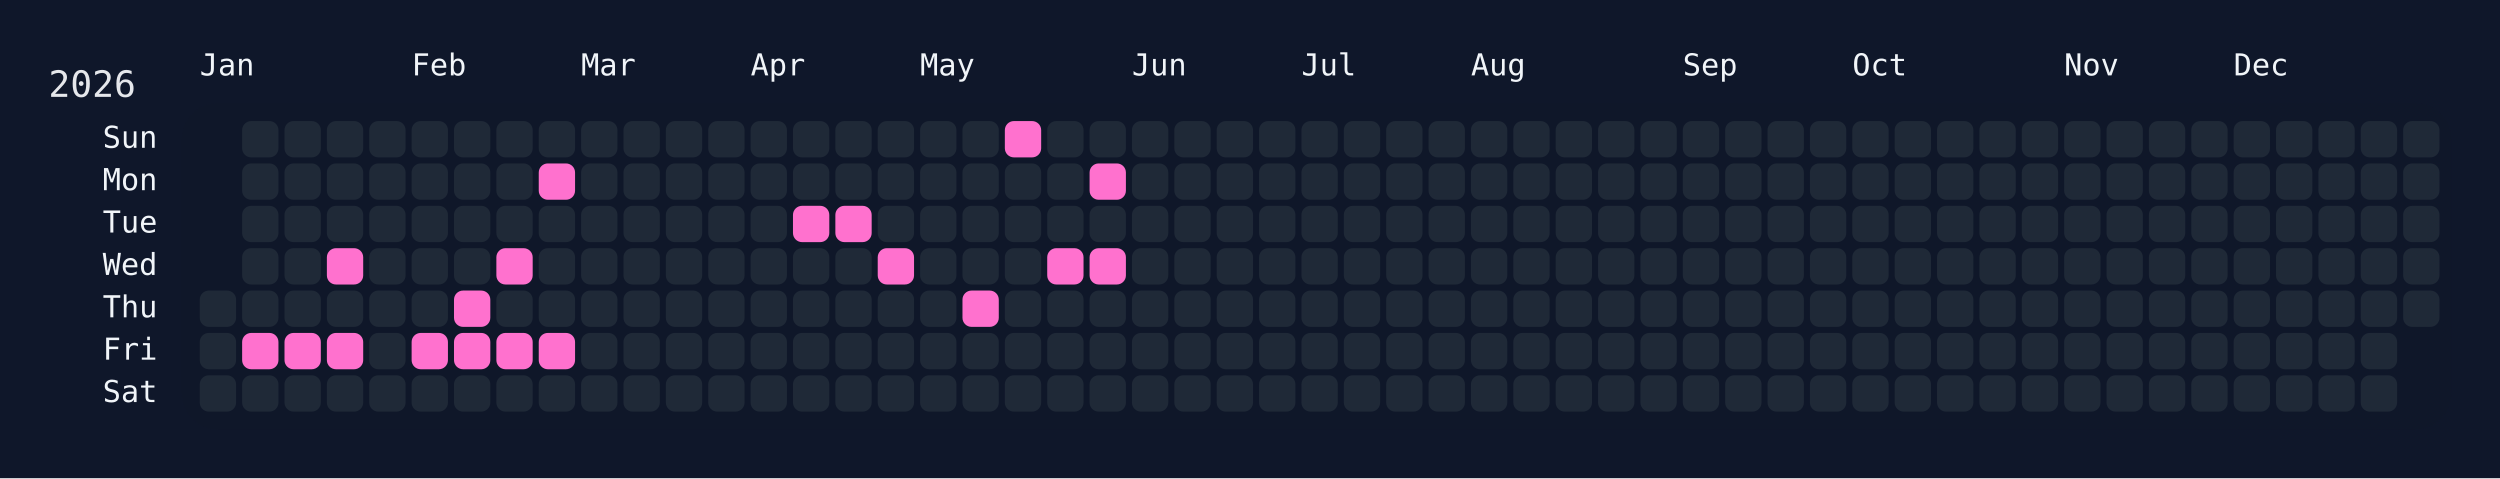
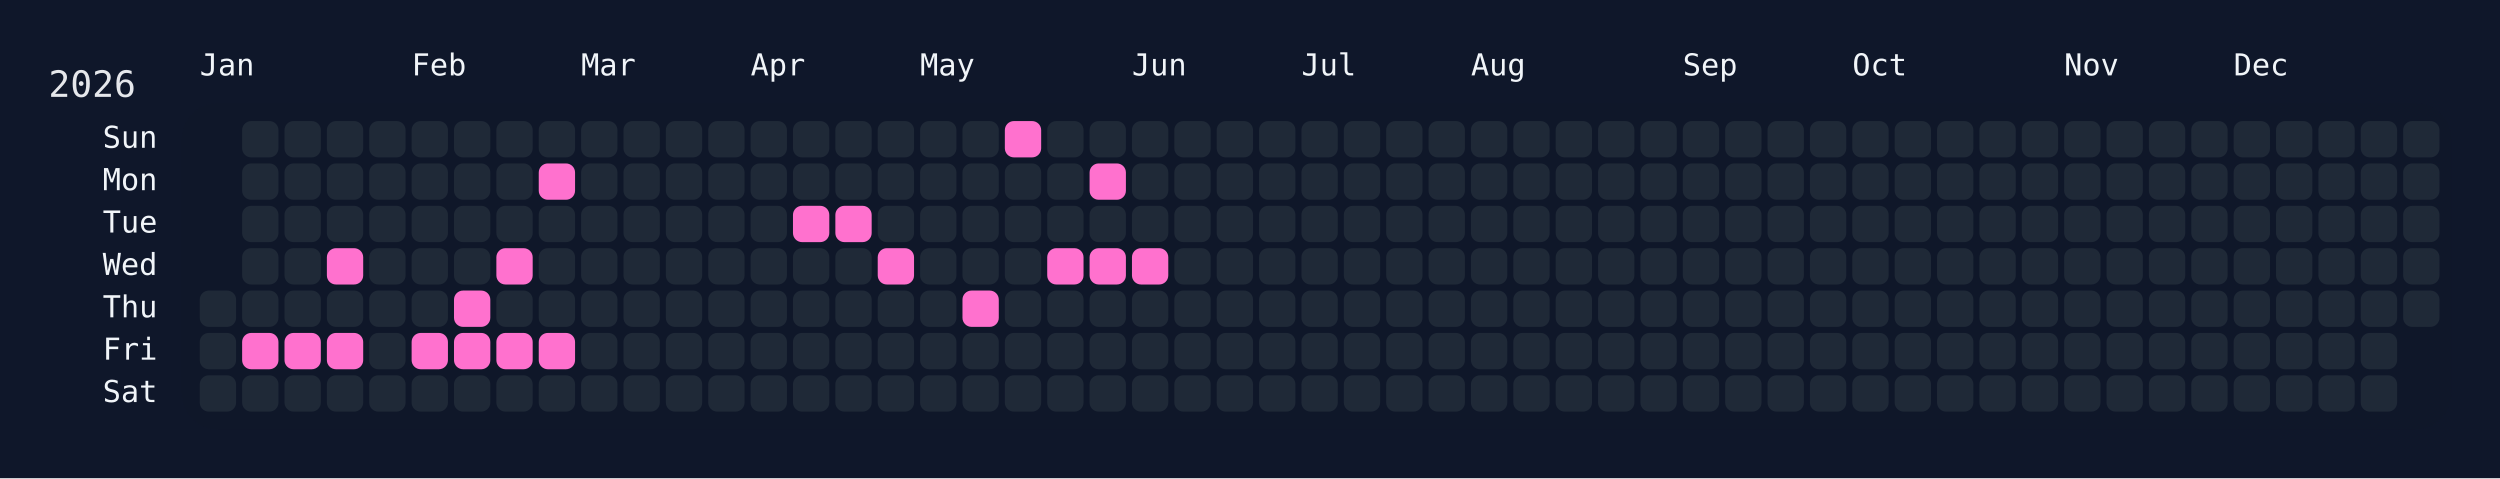
<svg xmlns="http://www.w3.org/2000/svg" width="826" height="158" viewBox="0 0 826 158">
  <rect width="826" height="158" fill="#0f172a" />
  <rect x="60" y="34" width="750" height="108" rx="12" ry="12" fill="rgba(15, 23, 42, 0.8)" />
  <text x="16" y="32" font-size="12" fill="#e5e7eb" font-family="JetBrains Mono, ui-monospace, SFMono-Regular, Menlo, Monaco, Consolas, monospace">2026</text>
  <text x="66" y="18" font-size="10" fill="#f1f5f9" font-family="JetBrains Mono, ui-monospace, SFMono-Regular, Menlo, Monaco, Consolas, monospace" dominant-baseline="hanging">Jan</text>
  <text x="136" y="18" font-size="10" fill="#f1f5f9" font-family="JetBrains Mono, ui-monospace, SFMono-Regular, Menlo, Monaco, Consolas, monospace" dominant-baseline="hanging">Feb</text>
  <text x="192" y="18" font-size="10" fill="#f1f5f9" font-family="JetBrains Mono, ui-monospace, SFMono-Regular, Menlo, Monaco, Consolas, monospace" dominant-baseline="hanging">Mar</text>
  <text x="248" y="18" font-size="10" fill="#f1f5f9" font-family="JetBrains Mono, ui-monospace, SFMono-Regular, Menlo, Monaco, Consolas, monospace" dominant-baseline="hanging">Apr</text>
  <text x="304" y="18" font-size="10" fill="#f1f5f9" font-family="JetBrains Mono, ui-monospace, SFMono-Regular, Menlo, Monaco, Consolas, monospace" dominant-baseline="hanging">May</text>
  <text x="374" y="18" font-size="10" fill="#f1f5f9" font-family="JetBrains Mono, ui-monospace, SFMono-Regular, Menlo, Monaco, Consolas, monospace" dominant-baseline="hanging">Jun</text>
  <text x="430" y="18" font-size="10" fill="#f1f5f9" font-family="JetBrains Mono, ui-monospace, SFMono-Regular, Menlo, Monaco, Consolas, monospace" dominant-baseline="hanging">Jul</text>
  <text x="486" y="18" font-size="10" fill="#f1f5f9" font-family="JetBrains Mono, ui-monospace, SFMono-Regular, Menlo, Monaco, Consolas, monospace" dominant-baseline="hanging">Aug</text>
  <text x="556" y="18" font-size="10" fill="#f1f5f9" font-family="JetBrains Mono, ui-monospace, SFMono-Regular, Menlo, Monaco, Consolas, monospace" dominant-baseline="hanging">Sep</text>
  <text x="612" y="18" font-size="10" fill="#f1f5f9" font-family="JetBrains Mono, ui-monospace, SFMono-Regular, Menlo, Monaco, Consolas, monospace" dominant-baseline="hanging">Oct</text>
  <text x="682" y="18" font-size="10" fill="#f1f5f9" font-family="JetBrains Mono, ui-monospace, SFMono-Regular, Menlo, Monaco, Consolas, monospace" dominant-baseline="hanging">Nov</text>
  <text x="738" y="18" font-size="10" fill="#f1f5f9" font-family="JetBrains Mono, ui-monospace, SFMono-Regular, Menlo, Monaco, Consolas, monospace" dominant-baseline="hanging">Dec</text>
  <text x="52" y="46.0" font-size="10" fill="#f1f5f9" font-family="JetBrains Mono, ui-monospace, SFMono-Regular, Menlo, Monaco, Consolas, monospace" text-anchor="end" dominant-baseline="middle">Sun</text>
  <text x="52" y="60.0" font-size="10" fill="#f1f5f9" font-family="JetBrains Mono, ui-monospace, SFMono-Regular, Menlo, Monaco, Consolas, monospace" text-anchor="end" dominant-baseline="middle">Mon</text>
  <text x="52" y="74.0" font-size="10" fill="#f1f5f9" font-family="JetBrains Mono, ui-monospace, SFMono-Regular, Menlo, Monaco, Consolas, monospace" text-anchor="end" dominant-baseline="middle">Tue</text>
  <text x="52" y="88.0" font-size="10" fill="#f1f5f9" font-family="JetBrains Mono, ui-monospace, SFMono-Regular, Menlo, Monaco, Consolas, monospace" text-anchor="end" dominant-baseline="middle">Wed</text>
  <text x="52" y="102.0" font-size="10" fill="#f1f5f9" font-family="JetBrains Mono, ui-monospace, SFMono-Regular, Menlo, Monaco, Consolas, monospace" text-anchor="end" dominant-baseline="middle">Thu</text>
  <text x="52" y="116.0" font-size="10" fill="#f1f5f9" font-family="JetBrains Mono, ui-monospace, SFMono-Regular, Menlo, Monaco, Consolas, monospace" text-anchor="end" dominant-baseline="middle">Fri</text>
  <text x="52" y="130.0" font-size="10" fill="#f1f5f9" font-family="JetBrains Mono, ui-monospace, SFMono-Regular, Menlo, Monaco, Consolas, monospace" text-anchor="end" dominant-baseline="middle">Sat</text>
  <g transform="translate(66,40)">
    <rect x="0" y="56" width="12" height="12" rx="3" ry="3" fill="#1f2937" data-date="2026-01-01" />
    <rect x="0" y="70" width="12" height="12" rx="3" ry="3" fill="#1f2937" data-date="2026-01-02" />
    <rect x="0" y="84" width="12" height="12" rx="3" ry="3" fill="#1f2937" data-date="2026-01-03" />
    <rect x="14" y="0" width="12" height="12" rx="3" ry="3" fill="#1f2937" data-date="2026-01-04" />
    <rect x="14" y="14" width="12" height="12" rx="3" ry="3" fill="#1f2937" data-date="2026-01-05" />
    <rect x="14" y="28" width="12" height="12" rx="3" ry="3" fill="#1f2937" data-date="2026-01-06" />
    <rect x="14" y="42" width="12" height="12" rx="3" ry="3" fill="#1f2937" data-date="2026-01-07" />
    <rect x="14" y="56" width="12" height="12" rx="3" ry="3" fill="#1f2937" data-date="2026-01-08" />
    <rect x="14" y="70" width="12" height="12" rx="3" ry="3" fill="#ff71ce" data-date="2026-01-09" />
    <rect x="14" y="84" width="12" height="12" rx="3" ry="3" fill="#1f2937" data-date="2026-01-10" />
    <rect x="28" y="0" width="12" height="12" rx="3" ry="3" fill="#1f2937" data-date="2026-01-11" />
    <rect x="28" y="14" width="12" height="12" rx="3" ry="3" fill="#1f2937" data-date="2026-01-12" />
    <rect x="28" y="28" width="12" height="12" rx="3" ry="3" fill="#1f2937" data-date="2026-01-13" />
    <rect x="28" y="42" width="12" height="12" rx="3" ry="3" fill="#1f2937" data-date="2026-01-14" />
    <rect x="28" y="56" width="12" height="12" rx="3" ry="3" fill="#1f2937" data-date="2026-01-15" />
    <rect x="28" y="70" width="12" height="12" rx="3" ry="3" fill="#ff71ce" data-date="2026-01-16" />
    <rect x="28" y="84" width="12" height="12" rx="3" ry="3" fill="#1f2937" data-date="2026-01-17" />
    <rect x="42" y="0" width="12" height="12" rx="3" ry="3" fill="#1f2937" data-date="2026-01-18" />
    <rect x="42" y="14" width="12" height="12" rx="3" ry="3" fill="#1f2937" data-date="2026-01-19" />
    <rect x="42" y="28" width="12" height="12" rx="3" ry="3" fill="#1f2937" data-date="2026-01-20" />
    <rect x="42" y="42" width="12" height="12" rx="3" ry="3" fill="#ff71ce" data-date="2026-01-21" />
    <rect x="42" y="56" width="12" height="12" rx="3" ry="3" fill="#1f2937" data-date="2026-01-22" />
    <rect x="42" y="70" width="12" height="12" rx="3" ry="3" fill="#ff71ce" data-date="2026-01-23" />
    <rect x="42" y="84" width="12" height="12" rx="3" ry="3" fill="#1f2937" data-date="2026-01-24" />
    <rect x="56" y="0" width="12" height="12" rx="3" ry="3" fill="#1f2937" data-date="2026-01-25" />
    <rect x="56" y="14" width="12" height="12" rx="3" ry="3" fill="#1f2937" data-date="2026-01-26" />
    <rect x="56" y="28" width="12" height="12" rx="3" ry="3" fill="#1f2937" data-date="2026-01-27" />
    <rect x="56" y="42" width="12" height="12" rx="3" ry="3" fill="#1f2937" data-date="2026-01-28" />
    <rect x="56" y="56" width="12" height="12" rx="3" ry="3" fill="#1f2937" data-date="2026-01-29" />
    <rect x="56" y="70" width="12" height="12" rx="3" ry="3" fill="#1f2937" data-date="2026-01-30" />
    <rect x="56" y="84" width="12" height="12" rx="3" ry="3" fill="#1f2937" data-date="2026-01-31" />
    <rect x="70" y="0" width="12" height="12" rx="3" ry="3" fill="#1f2937" data-date="2026-02-01" />
    <rect x="70" y="14" width="12" height="12" rx="3" ry="3" fill="#1f2937" data-date="2026-02-02" />
    <rect x="70" y="28" width="12" height="12" rx="3" ry="3" fill="#1f2937" data-date="2026-02-03" />
    <rect x="70" y="42" width="12" height="12" rx="3" ry="3" fill="#1f2937" data-date="2026-02-04" />
    <rect x="70" y="56" width="12" height="12" rx="3" ry="3" fill="#1f2937" data-date="2026-02-05" />
    <rect x="70" y="70" width="12" height="12" rx="3" ry="3" fill="#ff71ce" data-date="2026-02-06" />
    <rect x="70" y="84" width="12" height="12" rx="3" ry="3" fill="#1f2937" data-date="2026-02-07" />
    <rect x="84" y="0" width="12" height="12" rx="3" ry="3" fill="#1f2937" data-date="2026-02-08" />
    <rect x="84" y="14" width="12" height="12" rx="3" ry="3" fill="#1f2937" data-date="2026-02-09" />
    <rect x="84" y="28" width="12" height="12" rx="3" ry="3" fill="#1f2937" data-date="2026-02-10" />
    <rect x="84" y="42" width="12" height="12" rx="3" ry="3" fill="#1f2937" data-date="2026-02-11" />
    <rect x="84" y="56" width="12" height="12" rx="3" ry="3" fill="#ff71ce" data-date="2026-02-12" />
    <rect x="84" y="70" width="12" height="12" rx="3" ry="3" fill="#ff71ce" data-date="2026-02-13" />
    <rect x="84" y="84" width="12" height="12" rx="3" ry="3" fill="#1f2937" data-date="2026-02-14" />
    <rect x="98" y="0" width="12" height="12" rx="3" ry="3" fill="#1f2937" data-date="2026-02-15" />
    <rect x="98" y="14" width="12" height="12" rx="3" ry="3" fill="#1f2937" data-date="2026-02-16" />
    <rect x="98" y="28" width="12" height="12" rx="3" ry="3" fill="#1f2937" data-date="2026-02-17" />
    <rect x="98" y="42" width="12" height="12" rx="3" ry="3" fill="#ff71ce" data-date="2026-02-18" />
    <rect x="98" y="56" width="12" height="12" rx="3" ry="3" fill="#1f2937" data-date="2026-02-19" />
    <rect x="98" y="70" width="12" height="12" rx="3" ry="3" fill="#ff71ce" data-date="2026-02-20" />
    <rect x="98" y="84" width="12" height="12" rx="3" ry="3" fill="#1f2937" data-date="2026-02-21" />
    <rect x="112" y="0" width="12" height="12" rx="3" ry="3" fill="#1f2937" data-date="2026-02-22" />
    <rect x="112" y="14" width="12" height="12" rx="3" ry="3" fill="#ff71ce" data-date="2026-02-23" />
    <rect x="112" y="28" width="12" height="12" rx="3" ry="3" fill="#1f2937" data-date="2026-02-24" />
    <rect x="112" y="42" width="12" height="12" rx="3" ry="3" fill="#1f2937" data-date="2026-02-25" />
    <rect x="112" y="56" width="12" height="12" rx="3" ry="3" fill="#1f2937" data-date="2026-02-26" />
    <rect x="112" y="70" width="12" height="12" rx="3" ry="3" fill="#ff71ce" data-date="2026-02-27" />
    <rect x="112" y="84" width="12" height="12" rx="3" ry="3" fill="#1f2937" data-date="2026-02-28" />
    <rect x="126" y="0" width="12" height="12" rx="3" ry="3" fill="#1f2937" data-date="2026-03-01" />
    <rect x="126" y="14" width="12" height="12" rx="3" ry="3" fill="#1f2937" data-date="2026-03-02" />
    <rect x="126" y="28" width="12" height="12" rx="3" ry="3" fill="#1f2937" data-date="2026-03-03" />
    <rect x="126" y="42" width="12" height="12" rx="3" ry="3" fill="#1f2937" data-date="2026-03-04" />
    <rect x="126" y="56" width="12" height="12" rx="3" ry="3" fill="#1f2937" data-date="2026-03-05" />
    <rect x="126" y="70" width="12" height="12" rx="3" ry="3" fill="#1f2937" data-date="2026-03-06" />
    <rect x="126" y="84" width="12" height="12" rx="3" ry="3" fill="#1f2937" data-date="2026-03-07" />
    <rect x="140" y="0" width="12" height="12" rx="3" ry="3" fill="#1f2937" data-date="2026-03-08" />
    <rect x="140" y="14" width="12" height="12" rx="3" ry="3" fill="#1f2937" data-date="2026-03-09" />
    <rect x="140" y="28" width="12" height="12" rx="3" ry="3" fill="#1f2937" data-date="2026-03-10" />
    <rect x="140" y="42" width="12" height="12" rx="3" ry="3" fill="#1f2937" data-date="2026-03-11" />
    <rect x="140" y="56" width="12" height="12" rx="3" ry="3" fill="#1f2937" data-date="2026-03-12" />
    <rect x="140" y="70" width="12" height="12" rx="3" ry="3" fill="#1f2937" data-date="2026-03-13" />
    <rect x="140" y="84" width="12" height="12" rx="3" ry="3" fill="#1f2937" data-date="2026-03-14" />
    <rect x="154" y="0" width="12" height="12" rx="3" ry="3" fill="#1f2937" data-date="2026-03-15" />
    <rect x="154" y="14" width="12" height="12" rx="3" ry="3" fill="#1f2937" data-date="2026-03-16" />
    <rect x="154" y="28" width="12" height="12" rx="3" ry="3" fill="#1f2937" data-date="2026-03-17" />
    <rect x="154" y="42" width="12" height="12" rx="3" ry="3" fill="#1f2937" data-date="2026-03-18" />
    <rect x="154" y="56" width="12" height="12" rx="3" ry="3" fill="#1f2937" data-date="2026-03-19" />
    <rect x="154" y="70" width="12" height="12" rx="3" ry="3" fill="#1f2937" data-date="2026-03-20" />
    <rect x="154" y="84" width="12" height="12" rx="3" ry="3" fill="#1f2937" data-date="2026-03-21" />
    <rect x="168" y="0" width="12" height="12" rx="3" ry="3" fill="#1f2937" data-date="2026-03-22" />
    <rect x="168" y="14" width="12" height="12" rx="3" ry="3" fill="#1f2937" data-date="2026-03-23" />
    <rect x="168" y="28" width="12" height="12" rx="3" ry="3" fill="#1f2937" data-date="2026-03-24" />
    <rect x="168" y="42" width="12" height="12" rx="3" ry="3" fill="#1f2937" data-date="2026-03-25" />
    <rect x="168" y="56" width="12" height="12" rx="3" ry="3" fill="#1f2937" data-date="2026-03-26" />
    <rect x="168" y="70" width="12" height="12" rx="3" ry="3" fill="#1f2937" data-date="2026-03-27" />
    <rect x="168" y="84" width="12" height="12" rx="3" ry="3" fill="#1f2937" data-date="2026-03-28" />
    <rect x="182" y="0" width="12" height="12" rx="3" ry="3" fill="#1f2937" data-date="2026-03-29" />
    <rect x="182" y="14" width="12" height="12" rx="3" ry="3" fill="#1f2937" data-date="2026-03-30" />
    <rect x="182" y="28" width="12" height="12" rx="3" ry="3" fill="#1f2937" data-date="2026-03-31" />
    <rect x="182" y="42" width="12" height="12" rx="3" ry="3" fill="#1f2937" data-date="2026-04-01" />
    <rect x="182" y="56" width="12" height="12" rx="3" ry="3" fill="#1f2937" data-date="2026-04-02" />
    <rect x="182" y="70" width="12" height="12" rx="3" ry="3" fill="#1f2937" data-date="2026-04-03" />
    <rect x="182" y="84" width="12" height="12" rx="3" ry="3" fill="#1f2937" data-date="2026-04-04" />
    <rect x="196" y="0" width="12" height="12" rx="3" ry="3" fill="#1f2937" data-date="2026-04-05" />
    <rect x="196" y="14" width="12" height="12" rx="3" ry="3" fill="#1f2937" data-date="2026-04-06" />
    <rect x="196" y="28" width="12" height="12" rx="3" ry="3" fill="#ff71ce" data-date="2026-04-07" />
    <rect x="196" y="42" width="12" height="12" rx="3" ry="3" fill="#1f2937" data-date="2026-04-08" />
    <rect x="196" y="56" width="12" height="12" rx="3" ry="3" fill="#1f2937" data-date="2026-04-09" />
    <rect x="196" y="70" width="12" height="12" rx="3" ry="3" fill="#1f2937" data-date="2026-04-10" />
    <rect x="196" y="84" width="12" height="12" rx="3" ry="3" fill="#1f2937" data-date="2026-04-11" />
    <rect x="210" y="0" width="12" height="12" rx="3" ry="3" fill="#1f2937" data-date="2026-04-12" />
    <rect x="210" y="14" width="12" height="12" rx="3" ry="3" fill="#1f2937" data-date="2026-04-13" />
    <rect x="210" y="28" width="12" height="12" rx="3" ry="3" fill="#ff71ce" data-date="2026-04-14" />
    <rect x="210" y="42" width="12" height="12" rx="3" ry="3" fill="#1f2937" data-date="2026-04-15" />
    <rect x="210" y="56" width="12" height="12" rx="3" ry="3" fill="#1f2937" data-date="2026-04-16" />
    <rect x="210" y="70" width="12" height="12" rx="3" ry="3" fill="#1f2937" data-date="2026-04-17" />
    <rect x="210" y="84" width="12" height="12" rx="3" ry="3" fill="#1f2937" data-date="2026-04-18" />
    <rect x="224" y="0" width="12" height="12" rx="3" ry="3" fill="#1f2937" data-date="2026-04-19" />
    <rect x="224" y="14" width="12" height="12" rx="3" ry="3" fill="#1f2937" data-date="2026-04-20" />
    <rect x="224" y="28" width="12" height="12" rx="3" ry="3" fill="#1f2937" data-date="2026-04-21" />
    <rect x="224" y="42" width="12" height="12" rx="3" ry="3" fill="#ff71ce" data-date="2026-04-22" />
    <rect x="224" y="56" width="12" height="12" rx="3" ry="3" fill="#1f2937" data-date="2026-04-23" />
    <rect x="224" y="70" width="12" height="12" rx="3" ry="3" fill="#1f2937" data-date="2026-04-24" />
    <rect x="224" y="84" width="12" height="12" rx="3" ry="3" fill="#1f2937" data-date="2026-04-25" />
    <rect x="238" y="0" width="12" height="12" rx="3" ry="3" fill="#1f2937" data-date="2026-04-26" />
    <rect x="238" y="14" width="12" height="12" rx="3" ry="3" fill="#1f2937" data-date="2026-04-27" />
    <rect x="238" y="28" width="12" height="12" rx="3" ry="3" fill="#1f2937" data-date="2026-04-28" />
    <rect x="238" y="42" width="12" height="12" rx="3" ry="3" fill="#1f2937" data-date="2026-04-29" />
    <rect x="238" y="56" width="12" height="12" rx="3" ry="3" fill="#1f2937" data-date="2026-04-30" />
    <rect x="238" y="70" width="12" height="12" rx="3" ry="3" fill="#1f2937" data-date="2026-05-01" />
    <rect x="238" y="84" width="12" height="12" rx="3" ry="3" fill="#1f2937" data-date="2026-05-02" />
    <rect x="252" y="0" width="12" height="12" rx="3" ry="3" fill="#1f2937" data-date="2026-05-03" />
    <rect x="252" y="14" width="12" height="12" rx="3" ry="3" fill="#1f2937" data-date="2026-05-04" />
    <rect x="252" y="28" width="12" height="12" rx="3" ry="3" fill="#1f2937" data-date="2026-05-05" />
    <rect x="252" y="42" width="12" height="12" rx="3" ry="3" fill="#1f2937" data-date="2026-05-06" />
    <rect x="252" y="56" width="12" height="12" rx="3" ry="3" fill="#ff71ce" data-date="2026-05-07" />
    <rect x="252" y="70" width="12" height="12" rx="3" ry="3" fill="#1f2937" data-date="2026-05-08" />
    <rect x="252" y="84" width="12" height="12" rx="3" ry="3" fill="#1f2937" data-date="2026-05-09" />
    <rect x="266" y="0" width="12" height="12" rx="3" ry="3" fill="#ff71ce" data-date="2026-05-10" />
    <rect x="266" y="14" width="12" height="12" rx="3" ry="3" fill="#1f2937" data-date="2026-05-11" />
    <rect x="266" y="28" width="12" height="12" rx="3" ry="3" fill="#1f2937" data-date="2026-05-12" />
    <rect x="266" y="42" width="12" height="12" rx="3" ry="3" fill="#1f2937" data-date="2026-05-13" />
    <rect x="266" y="56" width="12" height="12" rx="3" ry="3" fill="#1f2937" data-date="2026-05-14" />
    <rect x="266" y="70" width="12" height="12" rx="3" ry="3" fill="#1f2937" data-date="2026-05-15" />
    <rect x="266" y="84" width="12" height="12" rx="3" ry="3" fill="#1f2937" data-date="2026-05-16" />
    <rect x="280" y="0" width="12" height="12" rx="3" ry="3" fill="#1f2937" data-date="2026-05-17" />
    <rect x="280" y="14" width="12" height="12" rx="3" ry="3" fill="#1f2937" data-date="2026-05-18" />
    <rect x="280" y="28" width="12" height="12" rx="3" ry="3" fill="#1f2937" data-date="2026-05-19" />
    <rect x="280" y="42" width="12" height="12" rx="3" ry="3" fill="#ff71ce" data-date="2026-05-20" />
    <rect x="280" y="56" width="12" height="12" rx="3" ry="3" fill="#1f2937" data-date="2026-05-21" />
    <rect x="280" y="70" width="12" height="12" rx="3" ry="3" fill="#1f2937" data-date="2026-05-22" />
    <rect x="280" y="84" width="12" height="12" rx="3" ry="3" fill="#1f2937" data-date="2026-05-23" />
    <rect x="294" y="0" width="12" height="12" rx="3" ry="3" fill="#1f2937" data-date="2026-05-24" />
    <rect x="294" y="14" width="12" height="12" rx="3" ry="3" fill="#ff71ce" data-date="2026-05-25" />
    <rect x="294" y="28" width="12" height="12" rx="3" ry="3" fill="#1f2937" data-date="2026-05-26" />
    <rect x="294" y="42" width="12" height="12" rx="3" ry="3" fill="#ff71ce" data-date="2026-05-27" />
    <rect x="294" y="56" width="12" height="12" rx="3" ry="3" fill="#1f2937" data-date="2026-05-28" />
    <rect x="294" y="70" width="12" height="12" rx="3" ry="3" fill="#1f2937" data-date="2026-05-29" />
    <rect x="294" y="84" width="12" height="12" rx="3" ry="3" fill="#1f2937" data-date="2026-05-30" />
    <rect x="308" y="0" width="12" height="12" rx="3" ry="3" fill="#1f2937" data-date="2026-05-31" />
    <rect x="308" y="14" width="12" height="12" rx="3" ry="3" fill="#1f2937" data-date="2026-06-01" />
    <rect x="308" y="28" width="12" height="12" rx="3" ry="3" fill="#1f2937" data-date="2026-06-02" />
-     <rect x="308" y="42" width="12" height="12" rx="3" ry="3" fill="#1f2937" data-date="2026-06-03" />
+     <rect x="308" y="42" width="12" height="12" rx="3" ry="3" fill="#ff71ce" data-date="2026-06-03" />
    <rect x="308" y="56" width="12" height="12" rx="3" ry="3" fill="#1f2937" data-date="2026-06-04" />
    <rect x="308" y="70" width="12" height="12" rx="3" ry="3" fill="#1f2937" data-date="2026-06-05" />
    <rect x="308" y="84" width="12" height="12" rx="3" ry="3" fill="#1f2937" data-date="2026-06-06" />
    <rect x="322" y="0" width="12" height="12" rx="3" ry="3" fill="#1f2937" data-date="2026-06-07" />
    <rect x="322" y="14" width="12" height="12" rx="3" ry="3" fill="#1f2937" data-date="2026-06-08" />
    <rect x="322" y="28" width="12" height="12" rx="3" ry="3" fill="#1f2937" data-date="2026-06-09" />
    <rect x="322" y="42" width="12" height="12" rx="3" ry="3" fill="#1f2937" data-date="2026-06-10" />
    <rect x="322" y="56" width="12" height="12" rx="3" ry="3" fill="#1f2937" data-date="2026-06-11" />
    <rect x="322" y="70" width="12" height="12" rx="3" ry="3" fill="#1f2937" data-date="2026-06-12" />
    <rect x="322" y="84" width="12" height="12" rx="3" ry="3" fill="#1f2937" data-date="2026-06-13" />
    <rect x="336" y="0" width="12" height="12" rx="3" ry="3" fill="#1f2937" data-date="2026-06-14" />
    <rect x="336" y="14" width="12" height="12" rx="3" ry="3" fill="#1f2937" data-date="2026-06-15" />
    <rect x="336" y="28" width="12" height="12" rx="3" ry="3" fill="#1f2937" data-date="2026-06-16" />
    <rect x="336" y="42" width="12" height="12" rx="3" ry="3" fill="#1f2937" data-date="2026-06-17" />
    <rect x="336" y="56" width="12" height="12" rx="3" ry="3" fill="#1f2937" data-date="2026-06-18" />
    <rect x="336" y="70" width="12" height="12" rx="3" ry="3" fill="#1f2937" data-date="2026-06-19" />
    <rect x="336" y="84" width="12" height="12" rx="3" ry="3" fill="#1f2937" data-date="2026-06-20" />
    <rect x="350" y="0" width="12" height="12" rx="3" ry="3" fill="#1f2937" data-date="2026-06-21" />
    <rect x="350" y="14" width="12" height="12" rx="3" ry="3" fill="#1f2937" data-date="2026-06-22" />
    <rect x="350" y="28" width="12" height="12" rx="3" ry="3" fill="#1f2937" data-date="2026-06-23" />
    <rect x="350" y="42" width="12" height="12" rx="3" ry="3" fill="#1f2937" data-date="2026-06-24" />
    <rect x="350" y="56" width="12" height="12" rx="3" ry="3" fill="#1f2937" data-date="2026-06-25" />
    <rect x="350" y="70" width="12" height="12" rx="3" ry="3" fill="#1f2937" data-date="2026-06-26" />
    <rect x="350" y="84" width="12" height="12" rx="3" ry="3" fill="#1f2937" data-date="2026-06-27" />
    <rect x="364" y="0" width="12" height="12" rx="3" ry="3" fill="#1f2937" data-date="2026-06-28" />
    <rect x="364" y="14" width="12" height="12" rx="3" ry="3" fill="#1f2937" data-date="2026-06-29" />
    <rect x="364" y="28" width="12" height="12" rx="3" ry="3" fill="#1f2937" data-date="2026-06-30" />
    <rect x="364" y="42" width="12" height="12" rx="3" ry="3" fill="#1f2937" data-date="2026-07-01" />
    <rect x="364" y="56" width="12" height="12" rx="3" ry="3" fill="#1f2937" data-date="2026-07-02" />
    <rect x="364" y="70" width="12" height="12" rx="3" ry="3" fill="#1f2937" data-date="2026-07-03" />
    <rect x="364" y="84" width="12" height="12" rx="3" ry="3" fill="#1f2937" data-date="2026-07-04" />
    <rect x="378" y="0" width="12" height="12" rx="3" ry="3" fill="#1f2937" data-date="2026-07-05" />
    <rect x="378" y="14" width="12" height="12" rx="3" ry="3" fill="#1f2937" data-date="2026-07-06" />
    <rect x="378" y="28" width="12" height="12" rx="3" ry="3" fill="#1f2937" data-date="2026-07-07" />
    <rect x="378" y="42" width="12" height="12" rx="3" ry="3" fill="#1f2937" data-date="2026-07-08" />
    <rect x="378" y="56" width="12" height="12" rx="3" ry="3" fill="#1f2937" data-date="2026-07-09" />
    <rect x="378" y="70" width="12" height="12" rx="3" ry="3" fill="#1f2937" data-date="2026-07-10" />
    <rect x="378" y="84" width="12" height="12" rx="3" ry="3" fill="#1f2937" data-date="2026-07-11" />
    <rect x="392" y="0" width="12" height="12" rx="3" ry="3" fill="#1f2937" data-date="2026-07-12" />
    <rect x="392" y="14" width="12" height="12" rx="3" ry="3" fill="#1f2937" data-date="2026-07-13" />
    <rect x="392" y="28" width="12" height="12" rx="3" ry="3" fill="#1f2937" data-date="2026-07-14" />
    <rect x="392" y="42" width="12" height="12" rx="3" ry="3" fill="#1f2937" data-date="2026-07-15" />
    <rect x="392" y="56" width="12" height="12" rx="3" ry="3" fill="#1f2937" data-date="2026-07-16" />
    <rect x="392" y="70" width="12" height="12" rx="3" ry="3" fill="#1f2937" data-date="2026-07-17" />
    <rect x="392" y="84" width="12" height="12" rx="3" ry="3" fill="#1f2937" data-date="2026-07-18" />
    <rect x="406" y="0" width="12" height="12" rx="3" ry="3" fill="#1f2937" data-date="2026-07-19" />
    <rect x="406" y="14" width="12" height="12" rx="3" ry="3" fill="#1f2937" data-date="2026-07-20" />
    <rect x="406" y="28" width="12" height="12" rx="3" ry="3" fill="#1f2937" data-date="2026-07-21" />
    <rect x="406" y="42" width="12" height="12" rx="3" ry="3" fill="#1f2937" data-date="2026-07-22" />
    <rect x="406" y="56" width="12" height="12" rx="3" ry="3" fill="#1f2937" data-date="2026-07-23" />
    <rect x="406" y="70" width="12" height="12" rx="3" ry="3" fill="#1f2937" data-date="2026-07-24" />
    <rect x="406" y="84" width="12" height="12" rx="3" ry="3" fill="#1f2937" data-date="2026-07-25" />
    <rect x="420" y="0" width="12" height="12" rx="3" ry="3" fill="#1f2937" data-date="2026-07-26" />
    <rect x="420" y="14" width="12" height="12" rx="3" ry="3" fill="#1f2937" data-date="2026-07-27" />
    <rect x="420" y="28" width="12" height="12" rx="3" ry="3" fill="#1f2937" data-date="2026-07-28" />
    <rect x="420" y="42" width="12" height="12" rx="3" ry="3" fill="#1f2937" data-date="2026-07-29" />
    <rect x="420" y="56" width="12" height="12" rx="3" ry="3" fill="#1f2937" data-date="2026-07-30" />
    <rect x="420" y="70" width="12" height="12" rx="3" ry="3" fill="#1f2937" data-date="2026-07-31" />
    <rect x="420" y="84" width="12" height="12" rx="3" ry="3" fill="#1f2937" data-date="2026-08-01" />
    <rect x="434" y="0" width="12" height="12" rx="3" ry="3" fill="#1f2937" data-date="2026-08-02" />
    <rect x="434" y="14" width="12" height="12" rx="3" ry="3" fill="#1f2937" data-date="2026-08-03" />
    <rect x="434" y="28" width="12" height="12" rx="3" ry="3" fill="#1f2937" data-date="2026-08-04" />
    <rect x="434" y="42" width="12" height="12" rx="3" ry="3" fill="#1f2937" data-date="2026-08-05" />
    <rect x="434" y="56" width="12" height="12" rx="3" ry="3" fill="#1f2937" data-date="2026-08-06" />
    <rect x="434" y="70" width="12" height="12" rx="3" ry="3" fill="#1f2937" data-date="2026-08-07" />
    <rect x="434" y="84" width="12" height="12" rx="3" ry="3" fill="#1f2937" data-date="2026-08-08" />
    <rect x="448" y="0" width="12" height="12" rx="3" ry="3" fill="#1f2937" data-date="2026-08-09" />
    <rect x="448" y="14" width="12" height="12" rx="3" ry="3" fill="#1f2937" data-date="2026-08-10" />
    <rect x="448" y="28" width="12" height="12" rx="3" ry="3" fill="#1f2937" data-date="2026-08-11" />
    <rect x="448" y="42" width="12" height="12" rx="3" ry="3" fill="#1f2937" data-date="2026-08-12" />
    <rect x="448" y="56" width="12" height="12" rx="3" ry="3" fill="#1f2937" data-date="2026-08-13" />
    <rect x="448" y="70" width="12" height="12" rx="3" ry="3" fill="#1f2937" data-date="2026-08-14" />
    <rect x="448" y="84" width="12" height="12" rx="3" ry="3" fill="#1f2937" data-date="2026-08-15" />
    <rect x="462" y="0" width="12" height="12" rx="3" ry="3" fill="#1f2937" data-date="2026-08-16" />
    <rect x="462" y="14" width="12" height="12" rx="3" ry="3" fill="#1f2937" data-date="2026-08-17" />
    <rect x="462" y="28" width="12" height="12" rx="3" ry="3" fill="#1f2937" data-date="2026-08-18" />
    <rect x="462" y="42" width="12" height="12" rx="3" ry="3" fill="#1f2937" data-date="2026-08-19" />
    <rect x="462" y="56" width="12" height="12" rx="3" ry="3" fill="#1f2937" data-date="2026-08-20" />
    <rect x="462" y="70" width="12" height="12" rx="3" ry="3" fill="#1f2937" data-date="2026-08-21" />
    <rect x="462" y="84" width="12" height="12" rx="3" ry="3" fill="#1f2937" data-date="2026-08-22" />
    <rect x="476" y="0" width="12" height="12" rx="3" ry="3" fill="#1f2937" data-date="2026-08-23" />
    <rect x="476" y="14" width="12" height="12" rx="3" ry="3" fill="#1f2937" data-date="2026-08-24" />
    <rect x="476" y="28" width="12" height="12" rx="3" ry="3" fill="#1f2937" data-date="2026-08-25" />
    <rect x="476" y="42" width="12" height="12" rx="3" ry="3" fill="#1f2937" data-date="2026-08-26" />
    <rect x="476" y="56" width="12" height="12" rx="3" ry="3" fill="#1f2937" data-date="2026-08-27" />
    <rect x="476" y="70" width="12" height="12" rx="3" ry="3" fill="#1f2937" data-date="2026-08-28" />
    <rect x="476" y="84" width="12" height="12" rx="3" ry="3" fill="#1f2937" data-date="2026-08-29" />
    <rect x="490" y="0" width="12" height="12" rx="3" ry="3" fill="#1f2937" data-date="2026-08-30" />
    <rect x="490" y="14" width="12" height="12" rx="3" ry="3" fill="#1f2937" data-date="2026-08-31" />
    <rect x="490" y="28" width="12" height="12" rx="3" ry="3" fill="#1f2937" data-date="2026-09-01" />
    <rect x="490" y="42" width="12" height="12" rx="3" ry="3" fill="#1f2937" data-date="2026-09-02" />
    <rect x="490" y="56" width="12" height="12" rx="3" ry="3" fill="#1f2937" data-date="2026-09-03" />
    <rect x="490" y="70" width="12" height="12" rx="3" ry="3" fill="#1f2937" data-date="2026-09-04" />
    <rect x="490" y="84" width="12" height="12" rx="3" ry="3" fill="#1f2937" data-date="2026-09-05" />
    <rect x="504" y="0" width="12" height="12" rx="3" ry="3" fill="#1f2937" data-date="2026-09-06" />
    <rect x="504" y="14" width="12" height="12" rx="3" ry="3" fill="#1f2937" data-date="2026-09-07" />
    <rect x="504" y="28" width="12" height="12" rx="3" ry="3" fill="#1f2937" data-date="2026-09-08" />
    <rect x="504" y="42" width="12" height="12" rx="3" ry="3" fill="#1f2937" data-date="2026-09-09" />
    <rect x="504" y="56" width="12" height="12" rx="3" ry="3" fill="#1f2937" data-date="2026-09-10" />
    <rect x="504" y="70" width="12" height="12" rx="3" ry="3" fill="#1f2937" data-date="2026-09-11" />
    <rect x="504" y="84" width="12" height="12" rx="3" ry="3" fill="#1f2937" data-date="2026-09-12" />
    <rect x="518" y="0" width="12" height="12" rx="3" ry="3" fill="#1f2937" data-date="2026-09-13" />
    <rect x="518" y="14" width="12" height="12" rx="3" ry="3" fill="#1f2937" data-date="2026-09-14" />
    <rect x="518" y="28" width="12" height="12" rx="3" ry="3" fill="#1f2937" data-date="2026-09-15" />
    <rect x="518" y="42" width="12" height="12" rx="3" ry="3" fill="#1f2937" data-date="2026-09-16" />
    <rect x="518" y="56" width="12" height="12" rx="3" ry="3" fill="#1f2937" data-date="2026-09-17" />
    <rect x="518" y="70" width="12" height="12" rx="3" ry="3" fill="#1f2937" data-date="2026-09-18" />
    <rect x="518" y="84" width="12" height="12" rx="3" ry="3" fill="#1f2937" data-date="2026-09-19" />
    <rect x="532" y="0" width="12" height="12" rx="3" ry="3" fill="#1f2937" data-date="2026-09-20" />
    <rect x="532" y="14" width="12" height="12" rx="3" ry="3" fill="#1f2937" data-date="2026-09-21" />
    <rect x="532" y="28" width="12" height="12" rx="3" ry="3" fill="#1f2937" data-date="2026-09-22" />
    <rect x="532" y="42" width="12" height="12" rx="3" ry="3" fill="#1f2937" data-date="2026-09-23" />
    <rect x="532" y="56" width="12" height="12" rx="3" ry="3" fill="#1f2937" data-date="2026-09-24" />
    <rect x="532" y="70" width="12" height="12" rx="3" ry="3" fill="#1f2937" data-date="2026-09-25" />
    <rect x="532" y="84" width="12" height="12" rx="3" ry="3" fill="#1f2937" data-date="2026-09-26" />
    <rect x="546" y="0" width="12" height="12" rx="3" ry="3" fill="#1f2937" data-date="2026-09-27" />
    <rect x="546" y="14" width="12" height="12" rx="3" ry="3" fill="#1f2937" data-date="2026-09-28" />
    <rect x="546" y="28" width="12" height="12" rx="3" ry="3" fill="#1f2937" data-date="2026-09-29" />
    <rect x="546" y="42" width="12" height="12" rx="3" ry="3" fill="#1f2937" data-date="2026-09-30" />
    <rect x="546" y="56" width="12" height="12" rx="3" ry="3" fill="#1f2937" data-date="2026-10-01" />
    <rect x="546" y="70" width="12" height="12" rx="3" ry="3" fill="#1f2937" data-date="2026-10-02" />
    <rect x="546" y="84" width="12" height="12" rx="3" ry="3" fill="#1f2937" data-date="2026-10-03" />
    <rect x="560" y="0" width="12" height="12" rx="3" ry="3" fill="#1f2937" data-date="2026-10-04" />
    <rect x="560" y="14" width="12" height="12" rx="3" ry="3" fill="#1f2937" data-date="2026-10-05" />
    <rect x="560" y="28" width="12" height="12" rx="3" ry="3" fill="#1f2937" data-date="2026-10-06" />
    <rect x="560" y="42" width="12" height="12" rx="3" ry="3" fill="#1f2937" data-date="2026-10-07" />
    <rect x="560" y="56" width="12" height="12" rx="3" ry="3" fill="#1f2937" data-date="2026-10-08" />
    <rect x="560" y="70" width="12" height="12" rx="3" ry="3" fill="#1f2937" data-date="2026-10-09" />
    <rect x="560" y="84" width="12" height="12" rx="3" ry="3" fill="#1f2937" data-date="2026-10-10" />
    <rect x="574" y="0" width="12" height="12" rx="3" ry="3" fill="#1f2937" data-date="2026-10-11" />
    <rect x="574" y="14" width="12" height="12" rx="3" ry="3" fill="#1f2937" data-date="2026-10-12" />
    <rect x="574" y="28" width="12" height="12" rx="3" ry="3" fill="#1f2937" data-date="2026-10-13" />
    <rect x="574" y="42" width="12" height="12" rx="3" ry="3" fill="#1f2937" data-date="2026-10-14" />
    <rect x="574" y="56" width="12" height="12" rx="3" ry="3" fill="#1f2937" data-date="2026-10-15" />
    <rect x="574" y="70" width="12" height="12" rx="3" ry="3" fill="#1f2937" data-date="2026-10-16" />
    <rect x="574" y="84" width="12" height="12" rx="3" ry="3" fill="#1f2937" data-date="2026-10-17" />
    <rect x="588" y="0" width="12" height="12" rx="3" ry="3" fill="#1f2937" data-date="2026-10-18" />
    <rect x="588" y="14" width="12" height="12" rx="3" ry="3" fill="#1f2937" data-date="2026-10-19" />
    <rect x="588" y="28" width="12" height="12" rx="3" ry="3" fill="#1f2937" data-date="2026-10-20" />
    <rect x="588" y="42" width="12" height="12" rx="3" ry="3" fill="#1f2937" data-date="2026-10-21" />
    <rect x="588" y="56" width="12" height="12" rx="3" ry="3" fill="#1f2937" data-date="2026-10-22" />
    <rect x="588" y="70" width="12" height="12" rx="3" ry="3" fill="#1f2937" data-date="2026-10-23" />
    <rect x="588" y="84" width="12" height="12" rx="3" ry="3" fill="#1f2937" data-date="2026-10-24" />
    <rect x="602" y="0" width="12" height="12" rx="3" ry="3" fill="#1f2937" data-date="2026-10-25" />
    <rect x="602" y="14" width="12" height="12" rx="3" ry="3" fill="#1f2937" data-date="2026-10-26" />
    <rect x="602" y="28" width="12" height="12" rx="3" ry="3" fill="#1f2937" data-date="2026-10-27" />
    <rect x="602" y="42" width="12" height="12" rx="3" ry="3" fill="#1f2937" data-date="2026-10-28" />
    <rect x="602" y="56" width="12" height="12" rx="3" ry="3" fill="#1f2937" data-date="2026-10-29" />
    <rect x="602" y="70" width="12" height="12" rx="3" ry="3" fill="#1f2937" data-date="2026-10-30" />
    <rect x="602" y="84" width="12" height="12" rx="3" ry="3" fill="#1f2937" data-date="2026-10-31" />
    <rect x="616" y="0" width="12" height="12" rx="3" ry="3" fill="#1f2937" data-date="2026-11-01" />
    <rect x="616" y="14" width="12" height="12" rx="3" ry="3" fill="#1f2937" data-date="2026-11-02" />
    <rect x="616" y="28" width="12" height="12" rx="3" ry="3" fill="#1f2937" data-date="2026-11-03" />
    <rect x="616" y="42" width="12" height="12" rx="3" ry="3" fill="#1f2937" data-date="2026-11-04" />
    <rect x="616" y="56" width="12" height="12" rx="3" ry="3" fill="#1f2937" data-date="2026-11-05" />
    <rect x="616" y="70" width="12" height="12" rx="3" ry="3" fill="#1f2937" data-date="2026-11-06" />
    <rect x="616" y="84" width="12" height="12" rx="3" ry="3" fill="#1f2937" data-date="2026-11-07" />
    <rect x="630" y="0" width="12" height="12" rx="3" ry="3" fill="#1f2937" data-date="2026-11-08" />
    <rect x="630" y="14" width="12" height="12" rx="3" ry="3" fill="#1f2937" data-date="2026-11-09" />
    <rect x="630" y="28" width="12" height="12" rx="3" ry="3" fill="#1f2937" data-date="2026-11-10" />
    <rect x="630" y="42" width="12" height="12" rx="3" ry="3" fill="#1f2937" data-date="2026-11-11" />
    <rect x="630" y="56" width="12" height="12" rx="3" ry="3" fill="#1f2937" data-date="2026-11-12" />
    <rect x="630" y="70" width="12" height="12" rx="3" ry="3" fill="#1f2937" data-date="2026-11-13" />
    <rect x="630" y="84" width="12" height="12" rx="3" ry="3" fill="#1f2937" data-date="2026-11-14" />
    <rect x="644" y="0" width="12" height="12" rx="3" ry="3" fill="#1f2937" data-date="2026-11-15" />
    <rect x="644" y="14" width="12" height="12" rx="3" ry="3" fill="#1f2937" data-date="2026-11-16" />
    <rect x="644" y="28" width="12" height="12" rx="3" ry="3" fill="#1f2937" data-date="2026-11-17" />
    <rect x="644" y="42" width="12" height="12" rx="3" ry="3" fill="#1f2937" data-date="2026-11-18" />
    <rect x="644" y="56" width="12" height="12" rx="3" ry="3" fill="#1f2937" data-date="2026-11-19" />
    <rect x="644" y="70" width="12" height="12" rx="3" ry="3" fill="#1f2937" data-date="2026-11-20" />
    <rect x="644" y="84" width="12" height="12" rx="3" ry="3" fill="#1f2937" data-date="2026-11-21" />
    <rect x="658" y="0" width="12" height="12" rx="3" ry="3" fill="#1f2937" data-date="2026-11-22" />
    <rect x="658" y="14" width="12" height="12" rx="3" ry="3" fill="#1f2937" data-date="2026-11-23" />
    <rect x="658" y="28" width="12" height="12" rx="3" ry="3" fill="#1f2937" data-date="2026-11-24" />
    <rect x="658" y="42" width="12" height="12" rx="3" ry="3" fill="#1f2937" data-date="2026-11-25" />
    <rect x="658" y="56" width="12" height="12" rx="3" ry="3" fill="#1f2937" data-date="2026-11-26" />
    <rect x="658" y="70" width="12" height="12" rx="3" ry="3" fill="#1f2937" data-date="2026-11-27" />
    <rect x="658" y="84" width="12" height="12" rx="3" ry="3" fill="#1f2937" data-date="2026-11-28" />
    <rect x="672" y="0" width="12" height="12" rx="3" ry="3" fill="#1f2937" data-date="2026-11-29" />
    <rect x="672" y="14" width="12" height="12" rx="3" ry="3" fill="#1f2937" data-date="2026-11-30" />
    <rect x="672" y="28" width="12" height="12" rx="3" ry="3" fill="#1f2937" data-date="2026-12-01" />
    <rect x="672" y="42" width="12" height="12" rx="3" ry="3" fill="#1f2937" data-date="2026-12-02" />
    <rect x="672" y="56" width="12" height="12" rx="3" ry="3" fill="#1f2937" data-date="2026-12-03" />
    <rect x="672" y="70" width="12" height="12" rx="3" ry="3" fill="#1f2937" data-date="2026-12-04" />
    <rect x="672" y="84" width="12" height="12" rx="3" ry="3" fill="#1f2937" data-date="2026-12-05" />
    <rect x="686" y="0" width="12" height="12" rx="3" ry="3" fill="#1f2937" data-date="2026-12-06" />
    <rect x="686" y="14" width="12" height="12" rx="3" ry="3" fill="#1f2937" data-date="2026-12-07" />
    <rect x="686" y="28" width="12" height="12" rx="3" ry="3" fill="#1f2937" data-date="2026-12-08" />
    <rect x="686" y="42" width="12" height="12" rx="3" ry="3" fill="#1f2937" data-date="2026-12-09" />
    <rect x="686" y="56" width="12" height="12" rx="3" ry="3" fill="#1f2937" data-date="2026-12-10" />
    <rect x="686" y="70" width="12" height="12" rx="3" ry="3" fill="#1f2937" data-date="2026-12-11" />
    <rect x="686" y="84" width="12" height="12" rx="3" ry="3" fill="#1f2937" data-date="2026-12-12" />
    <rect x="700" y="0" width="12" height="12" rx="3" ry="3" fill="#1f2937" data-date="2026-12-13" />
    <rect x="700" y="14" width="12" height="12" rx="3" ry="3" fill="#1f2937" data-date="2026-12-14" />
    <rect x="700" y="28" width="12" height="12" rx="3" ry="3" fill="#1f2937" data-date="2026-12-15" />
    <rect x="700" y="42" width="12" height="12" rx="3" ry="3" fill="#1f2937" data-date="2026-12-16" />
    <rect x="700" y="56" width="12" height="12" rx="3" ry="3" fill="#1f2937" data-date="2026-12-17" />
    <rect x="700" y="70" width="12" height="12" rx="3" ry="3" fill="#1f2937" data-date="2026-12-18" />
    <rect x="700" y="84" width="12" height="12" rx="3" ry="3" fill="#1f2937" data-date="2026-12-19" />
    <rect x="714" y="0" width="12" height="12" rx="3" ry="3" fill="#1f2937" data-date="2026-12-20" />
    <rect x="714" y="14" width="12" height="12" rx="3" ry="3" fill="#1f2937" data-date="2026-12-21" />
    <rect x="714" y="28" width="12" height="12" rx="3" ry="3" fill="#1f2937" data-date="2026-12-22" />
    <rect x="714" y="42" width="12" height="12" rx="3" ry="3" fill="#1f2937" data-date="2026-12-23" />
    <rect x="714" y="56" width="12" height="12" rx="3" ry="3" fill="#1f2937" data-date="2026-12-24" />
    <rect x="714" y="70" width="12" height="12" rx="3" ry="3" fill="#1f2937" data-date="2026-12-25" />
    <rect x="714" y="84" width="12" height="12" rx="3" ry="3" fill="#1f2937" data-date="2026-12-26" />
    <rect x="728" y="0" width="12" height="12" rx="3" ry="3" fill="#1f2937" data-date="2026-12-27" />
    <rect x="728" y="14" width="12" height="12" rx="3" ry="3" fill="#1f2937" data-date="2026-12-28" />
    <rect x="728" y="28" width="12" height="12" rx="3" ry="3" fill="#1f2937" data-date="2026-12-29" />
    <rect x="728" y="42" width="12" height="12" rx="3" ry="3" fill="#1f2937" data-date="2026-12-30" />
    <rect x="728" y="56" width="12" height="12" rx="3" ry="3" fill="#1f2937" data-date="2026-12-31" />
  </g>
</svg>
